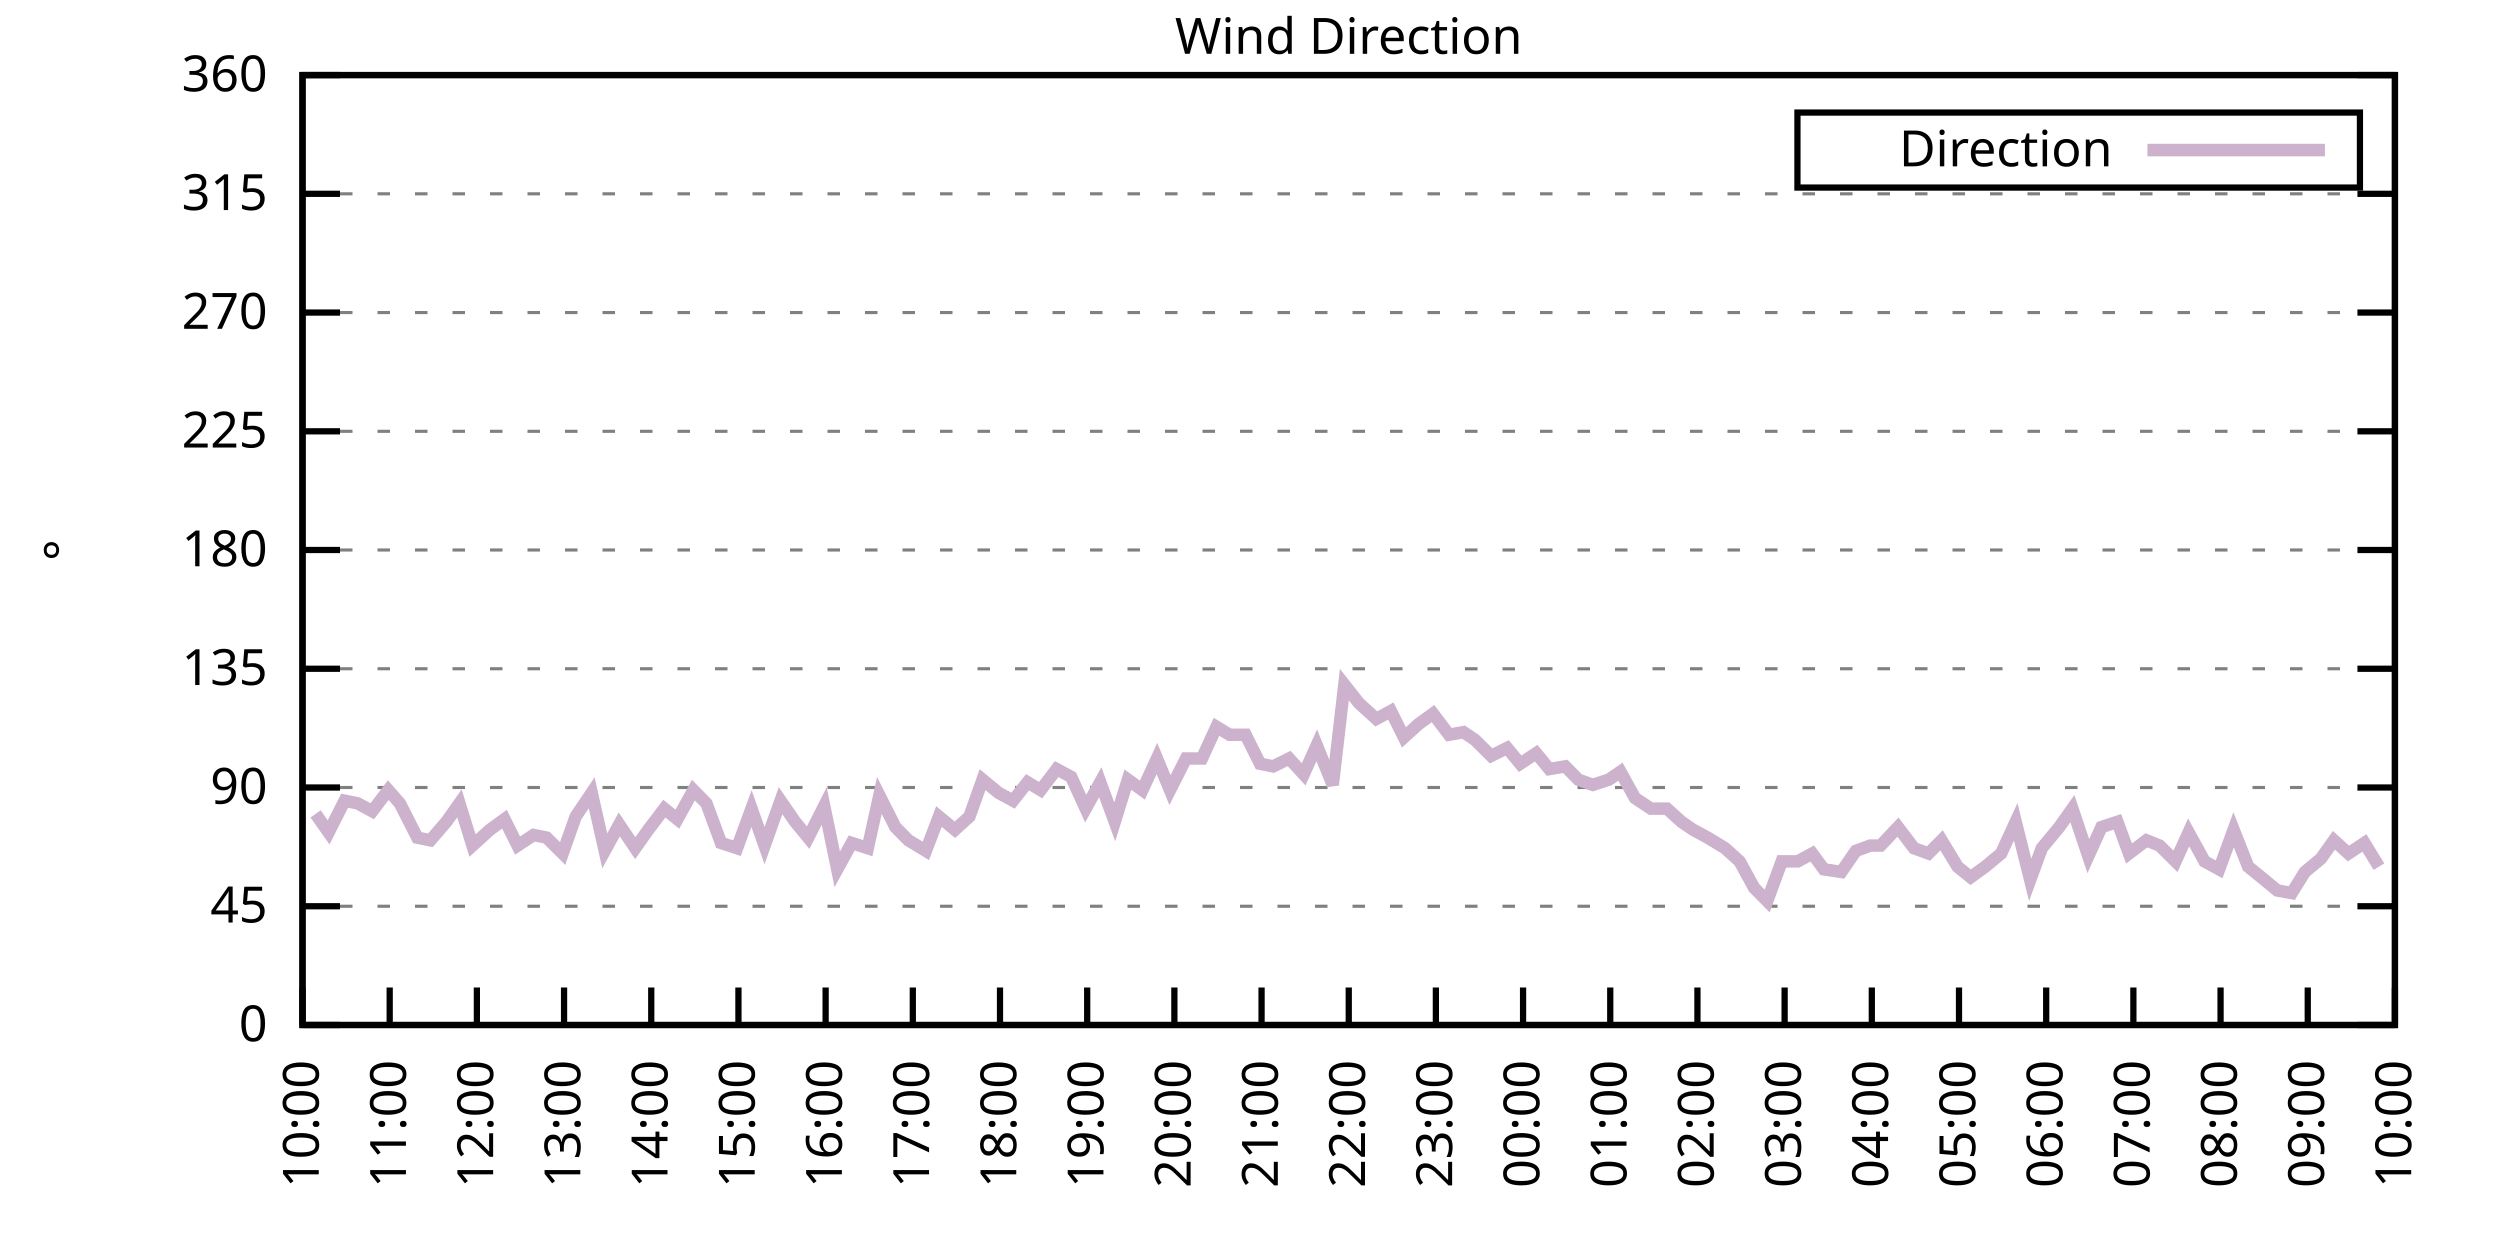
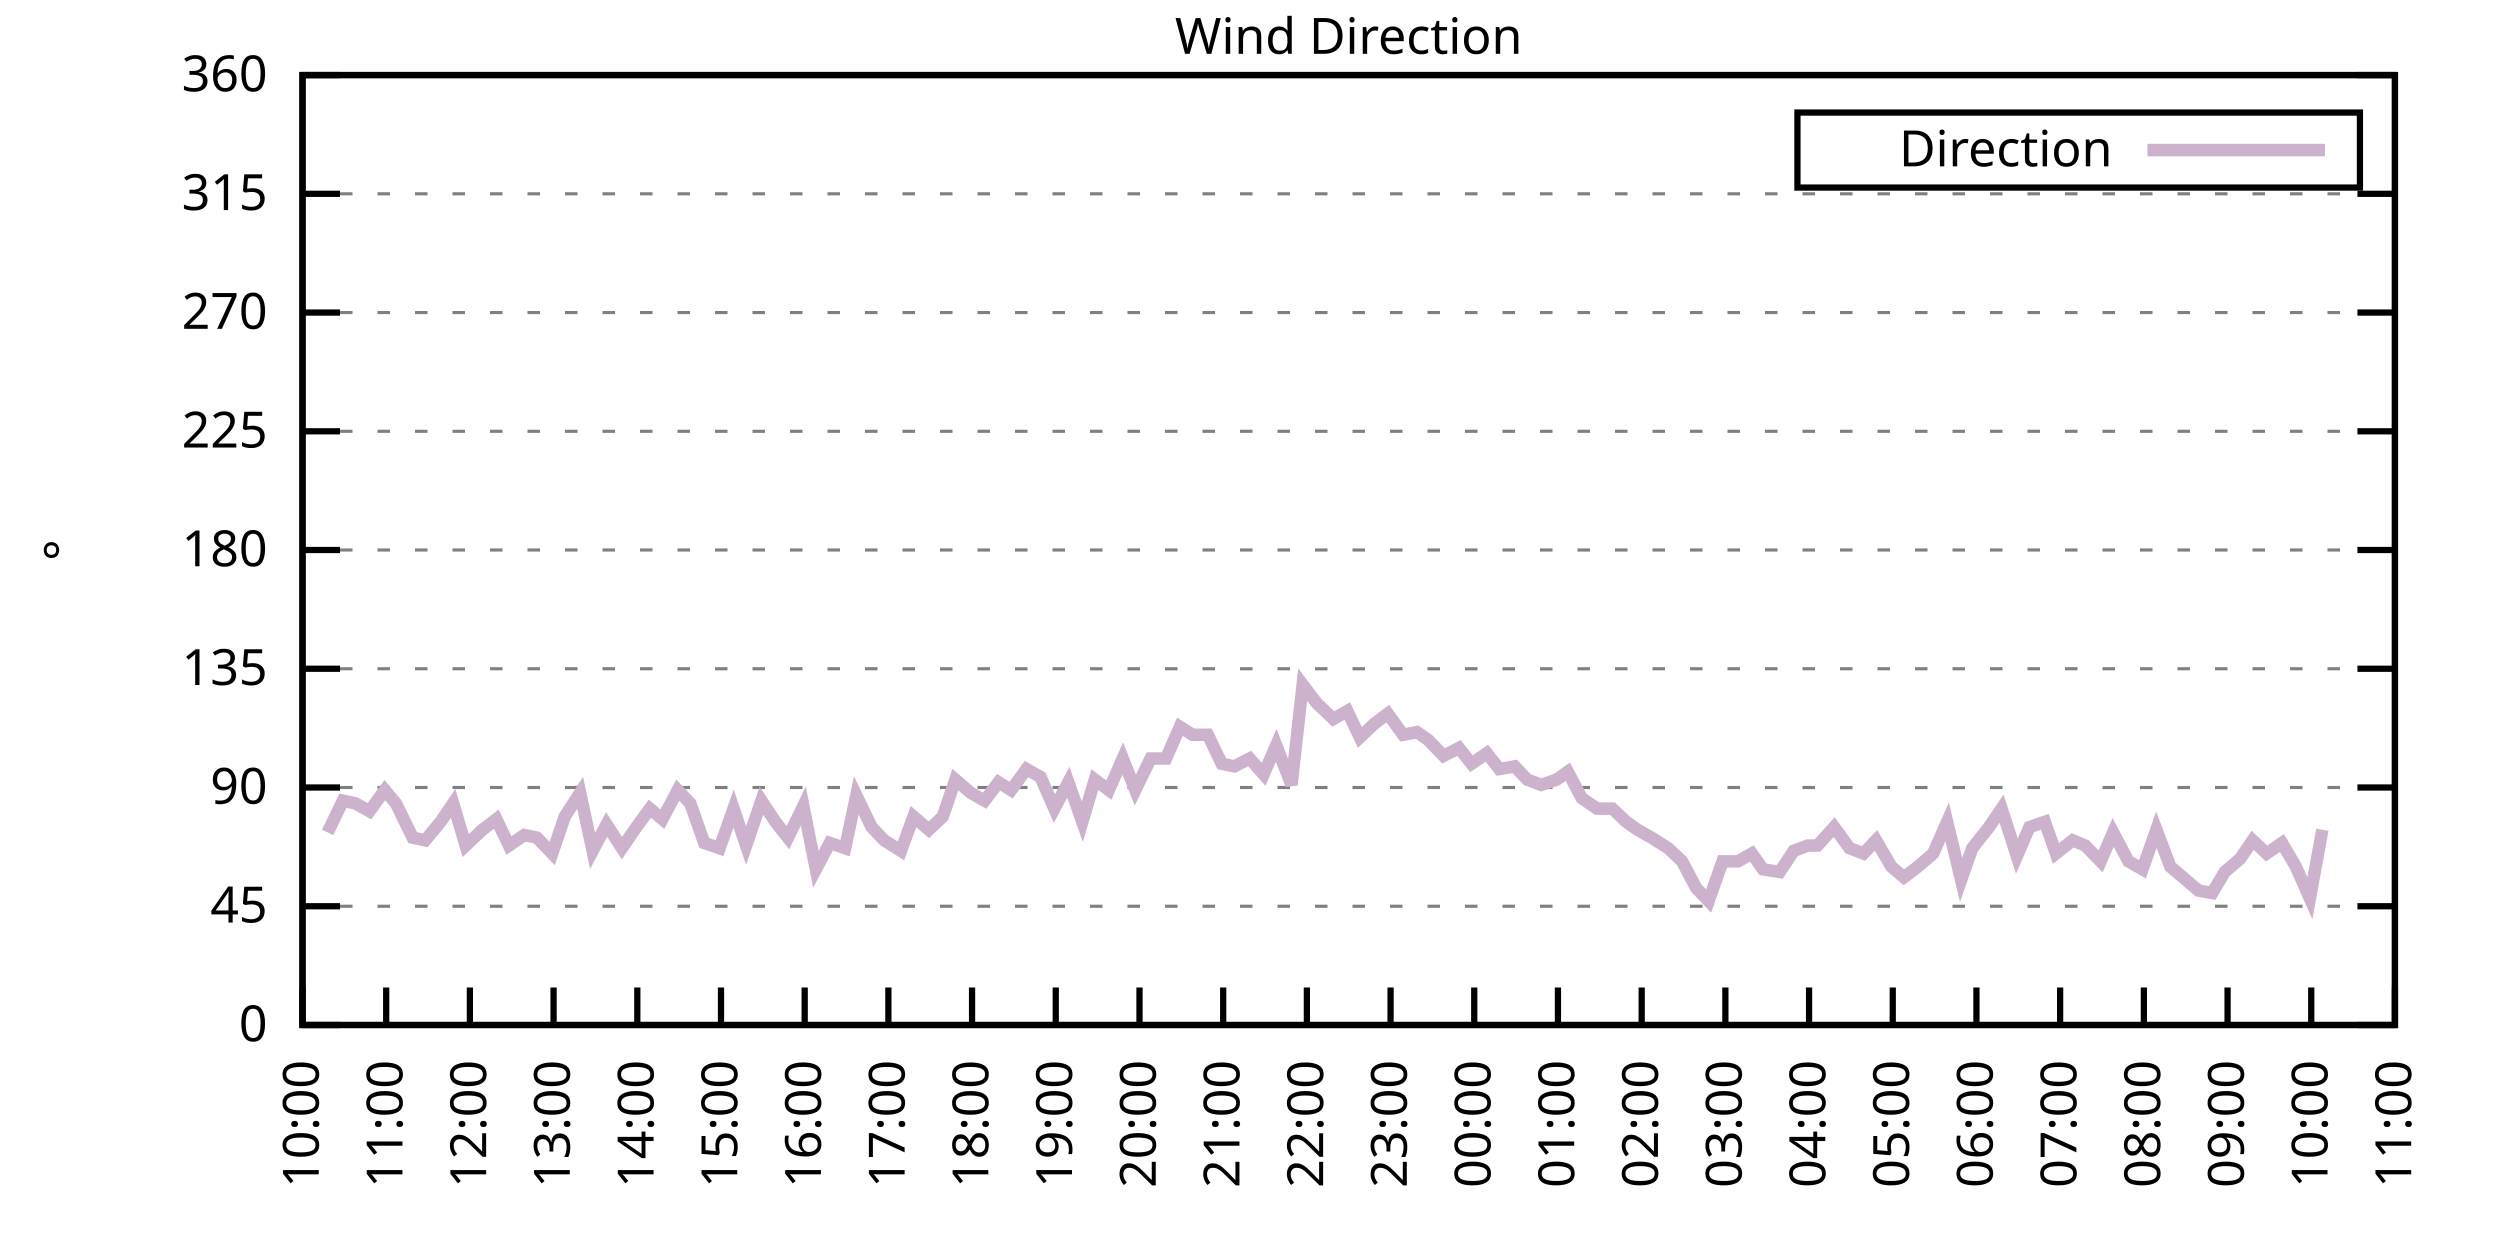
<svg xmlns="http://www.w3.org/2000/svg" xmlns:xlink="http://www.w3.org/1999/xlink" width="400" height="200" viewBox="0 0 400 200">
  <g id="gnuplot_canvas">
    <rect x="0" y="0" width="400" height="200" fill="none" />
    <defs>
      <circle id="gpDot" r="0.5" stroke-width="0.5" stroke="currentColor" />
      <path id="gpPt0" stroke-width="0.333" stroke="currentColor" d="M-1,0 h2 M0,-1 v2" />
      <path id="gpPt1" stroke-width="0.333" stroke="currentColor" d="M-1,-1 L1,1 M1,-1 L-1,1" />
      <path id="gpPt2" stroke-width="0.333" stroke="currentColor" d="M-1,0 L1,0 M0,-1 L0,1 M-1,-1 L1,1 M-1,1 L1,-1" />
      <rect id="gpPt3" stroke-width="0.333" stroke="currentColor" x="-1" y="-1" width="2" height="2" />
      <rect id="gpPt4" stroke-width="0.333" stroke="currentColor" fill="currentColor" x="-1" y="-1" width="2" height="2" />
      <circle id="gpPt5" stroke-width="0.333" stroke="currentColor" cx="0" cy="0" r="1" />
      <use xlink:href="#gpPt5" id="gpPt6" fill="currentColor" stroke="none" />
      <path id="gpPt7" stroke-width="0.333" stroke="currentColor" d="M0,-1.33 L-1.33,0.67 L1.33,0.67 z" />
      <use xlink:href="#gpPt7" id="gpPt8" fill="currentColor" stroke="none" />
      <use xlink:href="#gpPt7" id="gpPt9" stroke="currentColor" transform="rotate(180)" />
      <use xlink:href="#gpPt9" id="gpPt10" fill="currentColor" stroke="none" />
      <use xlink:href="#gpPt3" id="gpPt11" stroke="currentColor" transform="rotate(45)" />
      <use xlink:href="#gpPt11" id="gpPt12" fill="currentColor" stroke="none" />
      <path id="gpPt13" stroke-width="0.333" stroke="currentColor" d="M0,1.330 L1.265,0.411 L0.782,-1.067 L-0.782,-1.076 L-1.265,0.411 z" />
      <use xlink:href="#gpPt13" id="gpPt14" fill="currentColor" stroke="none" />
      <filter id="textbox" filterUnits="objectBoundingBox" x="0" y="0" height="1" width="1">
        <feFlood flood-color="white" flood-opacity="1" result="bgnd" />
        <feComposite in="SourceGraphic" in2="bgnd" operator="atop" />
      </filter>
      <filter id="greybox" filterUnits="objectBoundingBox" x="0" y="0" height="1" width="1">
        <feFlood flood-color="lightgrey" flood-opacity="1" result="grey" />
        <feComposite in="SourceGraphic" in2="grey" operator="atop" />
      </filter>
    </defs>
    <g fill="none" color="white" stroke="currentColor" stroke-width="1.00" stroke-linecap="butt" stroke-linejoin="miter">
</g>
    <g fill="none" color="black" stroke="currentColor" stroke-width="1.00" stroke-linecap="butt" stroke-linejoin="miter">
      <g stroke="none" shape-rendering="crispEdges">
        <polygon fill="rgb(255, 255, 255)" points="48.40,164.00 383.18,164.00 383.18,12.02 48.40,12.02 " />
      </g>
    </g>
    <g fill="none" color="black" stroke="currentColor" stroke-width="1.00" stroke-linecap="butt" stroke-linejoin="miter">
</g>
    <g fill="none" color="black" stroke="black" stroke-width="0.50" stroke-linecap="butt" stroke-linejoin="miter">
</g>
    <g fill="none" color="gray" stroke="currentColor" stroke-width="0.50" stroke-linecap="butt" stroke-linejoin="miter">
      <path stroke="gray" stroke-dasharray="2,4" class="gridline" d="M48.40,164.00 L383.19,164.00  " />
    </g>
    <g fill="none" color="gray" stroke="gray" stroke-width="1.00" stroke-linecap="butt" stroke-linejoin="miter">
</g>
    <g fill="none" color="black" stroke="currentColor" stroke-width="1.00" stroke-linecap="butt" stroke-linejoin="miter">
      <path stroke="black" d="M48.40,164.00 L54.40,164.00 M383.19,164.00 L377.19,164.00  " />
      <g transform="translate(42.80,166.60)" stroke="none" fill="black" font-family="Sans" font-size="8.00" text-anchor="end">
        <text>
          <tspan font-family="Sans"> 0</tspan>
        </text>
      </g>
    </g>
    <g fill="none" color="black" stroke="currentColor" stroke-width="1.00" stroke-linecap="butt" stroke-linejoin="miter">
</g>
    <g fill="none" color="black" stroke="black" stroke-width="0.50" stroke-linecap="butt" stroke-linejoin="miter">
</g>
    <g fill="none" color="gray" stroke="currentColor" stroke-width="0.50" stroke-linecap="butt" stroke-linejoin="miter">
      <path stroke="gray" stroke-dasharray="2,4" class="gridline" d="M48.40,145.00 L383.19,145.00  " />
    </g>
    <g fill="none" color="gray" stroke="gray" stroke-width="1.00" stroke-linecap="butt" stroke-linejoin="miter">
</g>
    <g fill="none" color="black" stroke="currentColor" stroke-width="1.00" stroke-linecap="butt" stroke-linejoin="miter">
      <path stroke="black" d="M48.40,145.00 L54.40,145.00 M383.19,145.00 L377.19,145.00  " />
      <g transform="translate(42.80,147.60)" stroke="none" fill="black" font-family="Sans" font-size="8.00" text-anchor="end">
        <text>
          <tspan font-family="Sans"> 45</tspan>
        </text>
      </g>
    </g>
    <g fill="none" color="black" stroke="currentColor" stroke-width="1.00" stroke-linecap="butt" stroke-linejoin="miter">
</g>
    <g fill="none" color="black" stroke="black" stroke-width="0.50" stroke-linecap="butt" stroke-linejoin="miter">
</g>
    <g fill="none" color="gray" stroke="currentColor" stroke-width="0.50" stroke-linecap="butt" stroke-linejoin="miter">
      <path stroke="gray" stroke-dasharray="2,4" class="gridline" d="M48.40,126.00 L383.19,126.00  " />
    </g>
    <g fill="none" color="gray" stroke="gray" stroke-width="1.00" stroke-linecap="butt" stroke-linejoin="miter">
</g>
    <g fill="none" color="black" stroke="currentColor" stroke-width="1.00" stroke-linecap="butt" stroke-linejoin="miter">
      <path stroke="black" d="M48.40,126.00 L54.40,126.00 M383.19,126.00 L377.19,126.00  " />
      <g transform="translate(42.80,128.60)" stroke="none" fill="black" font-family="Sans" font-size="8.00" text-anchor="end">
        <text>
          <tspan font-family="Sans"> 90</tspan>
        </text>
      </g>
    </g>
    <g fill="none" color="black" stroke="currentColor" stroke-width="1.00" stroke-linecap="butt" stroke-linejoin="miter">
</g>
    <g fill="none" color="black" stroke="black" stroke-width="0.50" stroke-linecap="butt" stroke-linejoin="miter">
</g>
    <g fill="none" color="gray" stroke="currentColor" stroke-width="0.50" stroke-linecap="butt" stroke-linejoin="miter">
      <path stroke="gray" stroke-dasharray="2,4" class="gridline" d="M48.40,107.00 L383.19,107.00  " />
    </g>
    <g fill="none" color="gray" stroke="gray" stroke-width="1.00" stroke-linecap="butt" stroke-linejoin="miter">
</g>
    <g fill="none" color="black" stroke="currentColor" stroke-width="1.00" stroke-linecap="butt" stroke-linejoin="miter">
      <path stroke="black" d="M48.40,107.00 L54.40,107.00 M383.19,107.00 L377.19,107.00  " />
      <g transform="translate(42.80,109.60)" stroke="none" fill="black" font-family="Sans" font-size="8.00" text-anchor="end">
        <text>
          <tspan font-family="Sans"> 135</tspan>
        </text>
      </g>
    </g>
    <g fill="none" color="black" stroke="currentColor" stroke-width="1.00" stroke-linecap="butt" stroke-linejoin="miter">
</g>
    <g fill="none" color="black" stroke="black" stroke-width="0.50" stroke-linecap="butt" stroke-linejoin="miter">
</g>
    <g fill="none" color="gray" stroke="currentColor" stroke-width="0.50" stroke-linecap="butt" stroke-linejoin="miter">
      <path stroke="gray" stroke-dasharray="2,4" class="gridline" d="M48.40,88.00 L383.19,88.00  " />
    </g>
    <g fill="none" color="gray" stroke="gray" stroke-width="1.00" stroke-linecap="butt" stroke-linejoin="miter">
</g>
    <g fill="none" color="black" stroke="currentColor" stroke-width="1.00" stroke-linecap="butt" stroke-linejoin="miter">
      <path stroke="black" d="M48.40,88.00 L54.40,88.00 M383.19,88.00 L377.19,88.00  " />
      <g transform="translate(42.80,90.60)" stroke="none" fill="black" font-family="Sans" font-size="8.00" text-anchor="end">
        <text>
          <tspan font-family="Sans"> 180</tspan>
        </text>
      </g>
    </g>
    <g fill="none" color="black" stroke="currentColor" stroke-width="1.00" stroke-linecap="butt" stroke-linejoin="miter">
</g>
    <g fill="none" color="black" stroke="black" stroke-width="0.50" stroke-linecap="butt" stroke-linejoin="miter">
</g>
    <g fill="none" color="gray" stroke="currentColor" stroke-width="0.50" stroke-linecap="butt" stroke-linejoin="miter">
      <path stroke="gray" stroke-dasharray="2,4" class="gridline" d="M48.40,69.01 L383.19,69.01  " />
    </g>
    <g fill="none" color="gray" stroke="gray" stroke-width="1.00" stroke-linecap="butt" stroke-linejoin="miter">
</g>
    <g fill="none" color="black" stroke="currentColor" stroke-width="1.00" stroke-linecap="butt" stroke-linejoin="miter">
      <path stroke="black" d="M48.40,69.01 L54.40,69.01 M383.19,69.01 L377.19,69.01  " />
      <g transform="translate(42.80,71.61)" stroke="none" fill="black" font-family="Sans" font-size="8.00" text-anchor="end">
        <text>
          <tspan font-family="Sans"> 225</tspan>
        </text>
      </g>
    </g>
    <g fill="none" color="black" stroke="currentColor" stroke-width="1.00" stroke-linecap="butt" stroke-linejoin="miter">
</g>
    <g fill="none" color="black" stroke="black" stroke-width="0.50" stroke-linecap="butt" stroke-linejoin="miter">
</g>
    <g fill="none" color="gray" stroke="currentColor" stroke-width="0.50" stroke-linecap="butt" stroke-linejoin="miter">
      <path stroke="gray" stroke-dasharray="2,4" class="gridline" d="M48.40,50.01 L383.19,50.01  " />
    </g>
    <g fill="none" color="gray" stroke="gray" stroke-width="1.00" stroke-linecap="butt" stroke-linejoin="miter">
</g>
    <g fill="none" color="black" stroke="currentColor" stroke-width="1.00" stroke-linecap="butt" stroke-linejoin="miter">
      <path stroke="black" d="M48.40,50.01 L54.40,50.01 M383.19,50.01 L377.19,50.01  " />
      <g transform="translate(42.80,52.61)" stroke="none" fill="black" font-family="Sans" font-size="8.00" text-anchor="end">
        <text>
          <tspan font-family="Sans"> 270</tspan>
        </text>
      </g>
    </g>
    <g fill="none" color="black" stroke="currentColor" stroke-width="1.00" stroke-linecap="butt" stroke-linejoin="miter">
</g>
    <g fill="none" color="black" stroke="black" stroke-width="0.50" stroke-linecap="butt" stroke-linejoin="miter">
</g>
    <g fill="none" color="gray" stroke="currentColor" stroke-width="0.50" stroke-linecap="butt" stroke-linejoin="miter">
      <path stroke="gray" stroke-dasharray="2,4" class="gridline" d="M48.40,31.01 L383.19,31.01  " />
    </g>
    <g fill="none" color="gray" stroke="gray" stroke-width="1.00" stroke-linecap="butt" stroke-linejoin="miter">
</g>
    <g fill="none" color="black" stroke="currentColor" stroke-width="1.00" stroke-linecap="butt" stroke-linejoin="miter">
      <path stroke="black" d="M48.40,31.01 L54.40,31.01 M383.19,31.01 L377.19,31.01  " />
      <g transform="translate(42.80,33.61)" stroke="none" fill="black" font-family="Sans" font-size="8.00" text-anchor="end">
        <text>
          <tspan font-family="Sans"> 315</tspan>
        </text>
      </g>
    </g>
    <g fill="none" color="black" stroke="currentColor" stroke-width="1.00" stroke-linecap="butt" stroke-linejoin="miter">
</g>
    <g fill="none" color="black" stroke="black" stroke-width="0.50" stroke-linecap="butt" stroke-linejoin="miter">
</g>
    <g fill="none" color="gray" stroke="currentColor" stroke-width="0.50" stroke-linecap="butt" stroke-linejoin="miter">
      <path stroke="gray" stroke-dasharray="2,4" class="gridline" d="M48.40,12.01 L383.19,12.01  " />
    </g>
    <g fill="none" color="gray" stroke="gray" stroke-width="1.00" stroke-linecap="butt" stroke-linejoin="miter">
</g>
    <g fill="none" color="black" stroke="currentColor" stroke-width="1.00" stroke-linecap="butt" stroke-linejoin="miter">
      <path stroke="black" d="M48.40,12.01 L54.40,12.01 M383.19,12.01 L377.19,12.01  " />
      <g transform="translate(42.80,14.61)" stroke="none" fill="black" font-family="Sans" font-size="8.00" text-anchor="end">
        <text>
          <tspan font-family="Sans"> 360</tspan>
        </text>
      </g>
    </g>
    <g fill="none" color="black" stroke="currentColor" stroke-width="1.00" stroke-linecap="butt" stroke-linejoin="miter">
      <path stroke="black" d="M48.40,164.00 L48.40,158.00  " />
      <g transform="translate(51.00,169.60) rotate(270.00)" stroke="none" fill="black" font-family="Sans" font-size="8.00" text-anchor="end">
        <text>
          <tspan font-family="Sans">10:00</tspan>
        </text>
      </g>
    </g>
    <g fill="none" color="black" stroke="currentColor" stroke-width="1.00" stroke-linecap="butt" stroke-linejoin="miter">
-       <path stroke="black" d="M62.35,164.00 L62.35,158.00  " />
-       <g transform="translate(64.95,169.60) rotate(270.00)" stroke="none" fill="black" font-family="Sans" font-size="8.00" text-anchor="end">
+       <path stroke="black" d="M61.79,164.00 L61.79,158.00  " />
+       <g transform="translate(64.39,169.60) rotate(270.00)" stroke="none" fill="black" font-family="Sans" font-size="8.00" text-anchor="end">
        <text>
          <tspan font-family="Sans">11:00</tspan>
        </text>
      </g>
    </g>
    <g fill="none" color="black" stroke="currentColor" stroke-width="1.00" stroke-linecap="butt" stroke-linejoin="miter">
-       <path stroke="black" d="M76.30,164.00 L76.30,158.00  " />
-       <g transform="translate(78.90,169.60) rotate(270.00)" stroke="none" fill="black" font-family="Sans" font-size="8.00" text-anchor="end">
+       <path stroke="black" d="M75.18,164.00 L75.18,158.00  " />
+       <g transform="translate(77.78,169.60) rotate(270.00)" stroke="none" fill="black" font-family="Sans" font-size="8.00" text-anchor="end">
        <text>
          <tspan font-family="Sans">12:00</tspan>
        </text>
      </g>
    </g>
    <g fill="none" color="black" stroke="currentColor" stroke-width="1.00" stroke-linecap="butt" stroke-linejoin="miter">
-       <path stroke="black" d="M90.25,164.00 L90.25,158.00  " />
-       <g transform="translate(92.85,169.60) rotate(270.00)" stroke="none" fill="black" font-family="Sans" font-size="8.00" text-anchor="end">
+       <path stroke="black" d="M88.57,164.00 L88.57,158.00  " />
+       <g transform="translate(91.17,169.60) rotate(270.00)" stroke="none" fill="black" font-family="Sans" font-size="8.00" text-anchor="end">
        <text>
          <tspan font-family="Sans">13:00</tspan>
        </text>
      </g>
    </g>
    <g fill="none" color="black" stroke="currentColor" stroke-width="1.00" stroke-linecap="butt" stroke-linejoin="miter">
-       <path stroke="black" d="M104.20,164.00 L104.20,158.00  " />
-       <g transform="translate(106.80,169.60) rotate(270.00)" stroke="none" fill="black" font-family="Sans" font-size="8.00" text-anchor="end">
+       <path stroke="black" d="M101.97,164.00 L101.97,158.00  " />
+       <g transform="translate(104.57,169.60) rotate(270.00)" stroke="none" fill="black" font-family="Sans" font-size="8.00" text-anchor="end">
        <text>
          <tspan font-family="Sans">14:00</tspan>
        </text>
      </g>
    </g>
    <g fill="none" color="black" stroke="currentColor" stroke-width="1.00" stroke-linecap="butt" stroke-linejoin="miter">
-       <path stroke="black" d="M118.15,164.00 L118.15,158.00  " />
-       <g transform="translate(120.75,169.60) rotate(270.00)" stroke="none" fill="black" font-family="Sans" font-size="8.00" text-anchor="end">
+       <path stroke="black" d="M115.36,164.00 L115.36,158.00  " />
+       <g transform="translate(117.96,169.60) rotate(270.00)" stroke="none" fill="black" font-family="Sans" font-size="8.00" text-anchor="end">
        <text>
          <tspan font-family="Sans">15:00</tspan>
        </text>
      </g>
    </g>
    <g fill="none" color="black" stroke="currentColor" stroke-width="1.00" stroke-linecap="butt" stroke-linejoin="miter">
-       <path stroke="black" d="M132.10,164.00 L132.10,158.00  " />
-       <g transform="translate(134.70,169.60) rotate(270.00)" stroke="none" fill="black" font-family="Sans" font-size="8.00" text-anchor="end">
+       <path stroke="black" d="M128.75,164.00 L128.75,158.00  " />
+       <g transform="translate(131.35,169.60) rotate(270.00)" stroke="none" fill="black" font-family="Sans" font-size="8.00" text-anchor="end">
        <text>
          <tspan font-family="Sans">16:00</tspan>
        </text>
      </g>
    </g>
    <g fill="none" color="black" stroke="currentColor" stroke-width="1.00" stroke-linecap="butt" stroke-linejoin="miter">
-       <path stroke="black" d="M146.05,164.00 L146.05,158.00  " />
-       <g transform="translate(148.65,169.60) rotate(270.00)" stroke="none" fill="black" font-family="Sans" font-size="8.00" text-anchor="end">
+       <path stroke="black" d="M142.14,164.00 L142.14,158.00  " />
+       <g transform="translate(144.74,169.60) rotate(270.00)" stroke="none" fill="black" font-family="Sans" font-size="8.00" text-anchor="end">
        <text>
          <tspan font-family="Sans">17:00</tspan>
        </text>
      </g>
    </g>
    <g fill="none" color="black" stroke="currentColor" stroke-width="1.00" stroke-linecap="butt" stroke-linejoin="miter">
-       <path stroke="black" d="M160.00,164.00 L160.00,158.00  " />
-       <g transform="translate(162.60,169.60) rotate(270.00)" stroke="none" fill="black" font-family="Sans" font-size="8.00" text-anchor="end">
+       <path stroke="black" d="M155.53,164.00 L155.53,158.00  " />
+       <g transform="translate(158.13,169.60) rotate(270.00)" stroke="none" fill="black" font-family="Sans" font-size="8.00" text-anchor="end">
        <text>
          <tspan font-family="Sans">18:00</tspan>
        </text>
      </g>
    </g>
    <g fill="none" color="black" stroke="currentColor" stroke-width="1.00" stroke-linecap="butt" stroke-linejoin="miter">
-       <path stroke="black" d="M173.95,164.00 L173.95,158.00  " />
-       <g transform="translate(176.55,169.60) rotate(270.00)" stroke="none" fill="black" font-family="Sans" font-size="8.00" text-anchor="end">
+       <path stroke="black" d="M168.92,164.00 L168.92,158.00  " />
+       <g transform="translate(171.52,169.60) rotate(270.00)" stroke="none" fill="black" font-family="Sans" font-size="8.00" text-anchor="end">
        <text>
          <tspan font-family="Sans">19:00</tspan>
        </text>
      </g>
    </g>
    <g fill="none" color="black" stroke="currentColor" stroke-width="1.00" stroke-linecap="butt" stroke-linejoin="miter">
-       <path stroke="black" d="M187.90,164.00 L187.90,158.00  " />
-       <g transform="translate(190.50,169.60) rotate(270.00)" stroke="none" fill="black" font-family="Sans" font-size="8.00" text-anchor="end">
+       <path stroke="black" d="M182.32,164.00 L182.32,158.00  " />
+       <g transform="translate(184.92,169.60) rotate(270.00)" stroke="none" fill="black" font-family="Sans" font-size="8.00" text-anchor="end">
        <text>
          <tspan font-family="Sans">20:00</tspan>
        </text>
      </g>
    </g>
    <g fill="none" color="black" stroke="currentColor" stroke-width="1.00" stroke-linecap="butt" stroke-linejoin="miter">
-       <path stroke="black" d="M201.85,164.00 L201.85,158.00  " />
-       <g transform="translate(204.45,169.60) rotate(270.00)" stroke="none" fill="black" font-family="Sans" font-size="8.00" text-anchor="end">
+       <path stroke="black" d="M195.71,164.00 L195.71,158.00  " />
+       <g transform="translate(198.31,169.60) rotate(270.00)" stroke="none" fill="black" font-family="Sans" font-size="8.00" text-anchor="end">
        <text>
          <tspan font-family="Sans">21:00</tspan>
        </text>
      </g>
    </g>
    <g fill="none" color="black" stroke="currentColor" stroke-width="1.00" stroke-linecap="butt" stroke-linejoin="miter">
-       <path stroke="black" d="M215.80,164.00 L215.80,158.00  " />
-       <g transform="translate(218.40,169.60) rotate(270.00)" stroke="none" fill="black" font-family="Sans" font-size="8.00" text-anchor="end">
+       <path stroke="black" d="M209.10,164.00 L209.10,158.00  " />
+       <g transform="translate(211.70,169.60) rotate(270.00)" stroke="none" fill="black" font-family="Sans" font-size="8.00" text-anchor="end">
        <text>
          <tspan font-family="Sans">22:00</tspan>
        </text>
      </g>
    </g>
    <g fill="none" color="black" stroke="currentColor" stroke-width="1.00" stroke-linecap="butt" stroke-linejoin="miter">
-       <path stroke="black" d="M229.74,164.00 L229.74,158.00  " />
-       <g transform="translate(232.34,169.60) rotate(270.00)" stroke="none" fill="black" font-family="Sans" font-size="8.00" text-anchor="end">
+       <path stroke="black" d="M222.49,164.00 L222.49,158.00  " />
+       <g transform="translate(225.09,169.60) rotate(270.00)" stroke="none" fill="black" font-family="Sans" font-size="8.00" text-anchor="end">
        <text>
          <tspan font-family="Sans">23:00</tspan>
        </text>
      </g>
    </g>
    <g fill="none" color="black" stroke="currentColor" stroke-width="1.00" stroke-linecap="butt" stroke-linejoin="miter">
-       <path stroke="black" d="M243.69,164.00 L243.69,158.00  " />
-       <g transform="translate(246.29,169.60) rotate(270.00)" stroke="none" fill="black" font-family="Sans" font-size="8.00" text-anchor="end">
+       <path stroke="black" d="M235.88,164.00 L235.88,158.00  " />
+       <g transform="translate(238.48,169.60) rotate(270.00)" stroke="none" fill="black" font-family="Sans" font-size="8.00" text-anchor="end">
        <text>
          <tspan font-family="Sans">00:00</tspan>
        </text>
      </g>
    </g>
    <g fill="none" color="black" stroke="currentColor" stroke-width="1.00" stroke-linecap="butt" stroke-linejoin="miter">
-       <path stroke="black" d="M257.64,164.00 L257.64,158.00  " />
-       <g transform="translate(260.24,169.60) rotate(270.00)" stroke="none" fill="black" font-family="Sans" font-size="8.00" text-anchor="end">
+       <path stroke="black" d="M249.27,164.00 L249.27,158.00  " />
+       <g transform="translate(251.87,169.60) rotate(270.00)" stroke="none" fill="black" font-family="Sans" font-size="8.00" text-anchor="end">
        <text>
          <tspan font-family="Sans">01:00</tspan>
        </text>
      </g>
    </g>
    <g fill="none" color="black" stroke="currentColor" stroke-width="1.00" stroke-linecap="butt" stroke-linejoin="miter">
-       <path stroke="black" d="M271.59,164.00 L271.59,158.00  " />
-       <g transform="translate(274.19,169.60) rotate(270.00)" stroke="none" fill="black" font-family="Sans" font-size="8.00" text-anchor="end">
+       <path stroke="black" d="M262.67,164.00 L262.67,158.00  " />
+       <g transform="translate(265.27,169.60) rotate(270.00)" stroke="none" fill="black" font-family="Sans" font-size="8.00" text-anchor="end">
        <text>
          <tspan font-family="Sans">02:00</tspan>
        </text>
      </g>
    </g>
    <g fill="none" color="black" stroke="currentColor" stroke-width="1.00" stroke-linecap="butt" stroke-linejoin="miter">
-       <path stroke="black" d="M285.54,164.00 L285.54,158.00  " />
-       <g transform="translate(288.14,169.60) rotate(270.00)" stroke="none" fill="black" font-family="Sans" font-size="8.00" text-anchor="end">
+       <path stroke="black" d="M276.06,164.00 L276.06,158.00  " />
+       <g transform="translate(278.66,169.60) rotate(270.00)" stroke="none" fill="black" font-family="Sans" font-size="8.00" text-anchor="end">
        <text>
          <tspan font-family="Sans">03:00</tspan>
        </text>
      </g>
    </g>
    <g fill="none" color="black" stroke="currentColor" stroke-width="1.00" stroke-linecap="butt" stroke-linejoin="miter">
-       <path stroke="black" d="M299.49,164.00 L299.49,158.00  " />
-       <g transform="translate(302.09,169.60) rotate(270.00)" stroke="none" fill="black" font-family="Sans" font-size="8.00" text-anchor="end">
+       <path stroke="black" d="M289.45,164.00 L289.45,158.00  " />
+       <g transform="translate(292.05,169.60) rotate(270.00)" stroke="none" fill="black" font-family="Sans" font-size="8.00" text-anchor="end">
        <text>
          <tspan font-family="Sans">04:00</tspan>
        </text>
      </g>
    </g>
    <g fill="none" color="black" stroke="currentColor" stroke-width="1.00" stroke-linecap="butt" stroke-linejoin="miter">
-       <path stroke="black" d="M313.44,164.00 L313.44,158.00  " />
-       <g transform="translate(316.04,169.60) rotate(270.00)" stroke="none" fill="black" font-family="Sans" font-size="8.00" text-anchor="end">
+       <path stroke="black" d="M302.84,164.00 L302.84,158.00  " />
+       <g transform="translate(305.44,169.60) rotate(270.00)" stroke="none" fill="black" font-family="Sans" font-size="8.00" text-anchor="end">
        <text>
          <tspan font-family="Sans">05:00</tspan>
        </text>
      </g>
    </g>
    <g fill="none" color="black" stroke="currentColor" stroke-width="1.00" stroke-linecap="butt" stroke-linejoin="miter">
-       <path stroke="black" d="M327.39,164.00 L327.39,158.00  " />
-       <g transform="translate(329.99,169.60) rotate(270.00)" stroke="none" fill="black" font-family="Sans" font-size="8.00" text-anchor="end">
+       <path stroke="black" d="M316.23,164.00 L316.23,158.00  " />
+       <g transform="translate(318.83,169.60) rotate(270.00)" stroke="none" fill="black" font-family="Sans" font-size="8.00" text-anchor="end">
        <text>
          <tspan font-family="Sans">06:00</tspan>
        </text>
      </g>
    </g>
    <g fill="none" color="black" stroke="currentColor" stroke-width="1.00" stroke-linecap="butt" stroke-linejoin="miter">
-       <path stroke="black" d="M341.34,164.00 L341.34,158.00  " />
-       <g transform="translate(343.94,169.60) rotate(270.00)" stroke="none" fill="black" font-family="Sans" font-size="8.00" text-anchor="end">
+       <path stroke="black" d="M329.62,164.00 L329.62,158.00  " />
+       <g transform="translate(332.22,169.60) rotate(270.00)" stroke="none" fill="black" font-family="Sans" font-size="8.00" text-anchor="end">
        <text>
          <tspan font-family="Sans">07:00</tspan>
        </text>
      </g>
    </g>
    <g fill="none" color="black" stroke="currentColor" stroke-width="1.00" stroke-linecap="butt" stroke-linejoin="miter">
-       <path stroke="black" d="M355.29,164.00 L355.29,158.00  " />
-       <g transform="translate(357.89,169.60) rotate(270.00)" stroke="none" fill="black" font-family="Sans" font-size="8.00" text-anchor="end">
+       <path stroke="black" d="M343.02,164.00 L343.02,158.00  " />
+       <g transform="translate(345.62,169.60) rotate(270.00)" stroke="none" fill="black" font-family="Sans" font-size="8.00" text-anchor="end">
        <text>
          <tspan font-family="Sans">08:00</tspan>
        </text>
      </g>
    </g>
    <g fill="none" color="black" stroke="currentColor" stroke-width="1.00" stroke-linecap="butt" stroke-linejoin="miter">
-       <path stroke="black" d="M369.24,164.00 L369.24,158.00  " />
-       <g transform="translate(371.84,169.60) rotate(270.00)" stroke="none" fill="black" font-family="Sans" font-size="8.00" text-anchor="end">
+       <path stroke="black" d="M356.41,164.00 L356.41,158.00  " />
+       <g transform="translate(359.01,169.60) rotate(270.00)" stroke="none" fill="black" font-family="Sans" font-size="8.00" text-anchor="end">
        <text>
          <tspan font-family="Sans">09:00</tspan>
+         </text>
+       </g>
+     </g>
+     <g fill="none" color="black" stroke="currentColor" stroke-width="1.00" stroke-linecap="butt" stroke-linejoin="miter">
+       <path stroke="black" d="M369.80,164.00 L369.80,158.00  " />
+       <g transform="translate(372.40,169.60) rotate(270.00)" stroke="none" fill="black" font-family="Sans" font-size="8.00" text-anchor="end">
+         <text>
+           <tspan font-family="Sans">10:00</tspan>
        </text>
      </g>
    </g>
    <g fill="none" color="black" stroke="currentColor" stroke-width="1.00" stroke-linecap="butt" stroke-linejoin="miter">
      <path stroke="black" d="M383.19,164.00 L383.19,158.00  " />
      <g transform="translate(385.79,169.60) rotate(270.00)" stroke="none" fill="black" font-family="Sans" font-size="8.00" text-anchor="end">
        <text>
-           <tspan font-family="Sans">10:00</tspan>
+           <tspan font-family="Sans">11:00</tspan>
        </text>
      </g>
    </g>
    <g fill="none" color="black" stroke="currentColor" stroke-width="1.00" stroke-linecap="butt" stroke-linejoin="miter">
</g>
    <g fill="none" color="black" stroke="currentColor" stroke-width="1.00" stroke-linecap="butt" stroke-linejoin="miter">
      <path stroke="black" d="M48.40,12.01 L48.40,164.00 L383.19,164.00 L383.19,12.01 L48.40,12.01 Z  " />
    </g>
    <g fill="none" color="black" stroke="currentColor" stroke-width="1.00" stroke-linecap="butt" stroke-linejoin="miter">
</g>
    <g fill="none" color="black" stroke="currentColor" stroke-width="1.00" stroke-linecap="butt" stroke-linejoin="miter">
      <path stroke="black" d="M287.59,30.01 L287.59,18.01 L377.59,18.01 L377.59,30.01 L287.59,30.01 Z  " />
    </g>
    <g id="Wind_direction_plot_1">
      <g fill="none" color="white" stroke="black" stroke-width="2.00" stroke-linecap="butt" stroke-linejoin="miter">
</g>
      <g fill="none" color="black" stroke="currentColor" stroke-width="2.00" stroke-linecap="butt" stroke-linejoin="miter">
        <g transform="translate(337.99,26.61)" stroke="none" fill="black" font-family="Sans" font-size="8.00" text-anchor="end">
          <text>
            <tspan font-family="Sans">Direction</tspan>
          </text>
        </g>
      </g>
      <g fill="none" color="black" stroke="currentColor" stroke-width="2.00" stroke-linecap="butt" stroke-linejoin="miter">
-         <path stroke="rgb(204, 178, 204)" d="M343.59,24.01 L371.99,24.01 M50.49,130.22 L52.58,133.18 L55.14,128.11 L57.23,128.54 L59.56,129.80 L62.12,126.42   L63.98,128.54 L66.77,134.02 L68.86,134.45 L71.42,131.49 L73.51,128.54 L75.60,135.29 L78.39,132.76 L80.72,131.07   L82.81,135.29 L85.37,133.60 L87.46,134.02 L90.02,136.56 L92.11,130.65 L94.67,126.85 L96.76,136.14 L99.08,131.91   L101.64,135.71 L103.73,132.76 L106.29,129.38 L108.38,131.07 L110.94,126.42 L113.03,128.54 L115.36,134.87 L117.92,135.71   L120.24,129.38 L122.33,135.29 L124.89,128.11 L127.22,131.49 L129.31,134.02 L131.87,128.96 L133.96,139.09 L136.28,134.87   L138.84,135.71 L140.70,127.27 L143.26,132.34 L145.35,134.45 L148.14,136.14 L150.23,130.65 L152.79,132.76 L155.11,130.65   L157.21,124.74 L159.76,126.85 L162.09,128.11 L164.41,125.16 L166.51,126.42 L169.06,123.05 L171.39,124.31 L173.71,129.38   L176.04,125.16 L178.36,131.49 L180.46,124.74 L182.78,126.42 L185.11,121.36 L187.20,126.42 L189.76,121.36 L192.31,121.36   L194.64,116.29 L196.73,117.56 L199.29,117.56 L201.61,122.20 L203.71,122.62 L206.26,121.36 L208.59,123.89 L210.68,119.25   L213.24,125.58 L215.10,109.54 L217.42,112.49 L220.21,115.03 L222.54,113.76 L224.63,117.98 L226.95,115.87 L229.28,114.18   L231.84,117.56 L234.16,117.14 L236.02,118.40 L238.58,120.94 L241.14,119.67 L243.23,122.20 L245.79,120.51 L247.88,123.05   L250.44,122.62 L252.53,124.74 L254.85,125.58 L257.41,124.74 L259.27,123.47 L261.60,127.69 L264.15,129.38 L266.71,129.38   L269.04,131.49 L270.90,132.76 L273.22,134.02 L276.01,135.71 L278.34,137.82 L280.66,142.05 L282.75,144.16 L285.08,137.82   L287.64,137.82 L289.96,136.56 L291.82,139.09 L294.61,139.51 L296.94,136.14 L299.26,135.29 L300.89,135.29 L303.68,132.34   L306.23,135.71 L308.56,136.56 L310.65,134.45 L313.21,138.67 L315.30,140.36 L317.63,138.67 L320.18,136.56 L322.51,131.49   L324.83,140.78 L326.69,135.71 L329.48,132.34 L331.58,129.38 L334.13,136.98 L336.23,132.34 L338.78,131.49 L340.64,136.56   L343.43,134.45 L345.53,135.29 L348.08,137.82 L350.18,133.18 L352.73,137.82 L355.06,139.09 L357.38,132.76 L359.71,138.67   L361.80,140.36 L364.36,142.47 L366.68,142.89 L368.78,139.51 L371.33,137.40 L373.43,134.45 L375.75,136.56 L378.31,134.87   L380.63,138.67  " />
+         <path stroke="rgb(204, 178, 204)" d="M343.59,24.01 L371.99,24.01 M52.42,133.18 L54.87,128.11 L56.88,128.54 L59.11,129.80 L61.57,126.42 L63.35,128.54   L66.03,134.02 L68.04,134.45 L70.50,131.49 L72.50,128.54 L74.51,135.29 L77.19,132.76 L79.42,131.07 L81.43,135.29   L83.89,133.60 L85.90,134.02 L88.35,136.56 L90.36,130.65 L92.82,126.85 L94.82,136.14 L97.06,131.91 L99.51,135.71   L101.52,132.76 L103.98,129.38 L105.98,131.07 L108.44,126.42 L110.45,128.54 L112.68,134.87 L115.13,135.71 L117.37,129.38   L119.38,135.29 L121.83,128.11 L124.06,131.49 L126.07,134.02 L128.53,128.96 L130.54,139.09 L132.77,134.87 L135.22,135.71   L137.01,127.27 L139.46,132.34 L141.47,134.45 L144.15,136.14 L146.16,130.65 L148.61,132.76 L150.85,130.65 L152.85,124.74   L155.31,126.85 L157.54,128.11 L159.77,125.16 L161.78,126.42 L164.24,123.05 L166.47,124.31 L168.70,129.38 L170.93,125.16   L173.17,131.49 L175.17,124.74 L177.41,126.42 L179.64,121.36 L181.65,126.42 L184.10,121.36 L186.56,121.36 L188.79,116.29   L190.80,117.56 L193.25,117.56 L195.48,122.20 L197.49,122.62 L199.95,121.36 L202.18,123.89 L204.19,119.25 L206.64,125.58   L208.43,109.54 L210.66,112.49 L213.34,115.03 L215.57,113.76 L217.58,117.98 L219.81,115.87 L222.04,114.18 L224.50,117.56   L226.73,117.14 L228.52,118.40 L230.97,120.94 L233.43,119.67 L235.44,122.20 L237.89,120.51 L239.90,123.05 L242.36,122.62   L244.36,124.74 L246.60,125.58 L249.05,124.74 L250.84,123.47 L253.07,127.69 L255.52,129.38 L257.98,129.38 L260.21,131.49   L262.00,132.76 L264.23,134.02 L266.91,135.71 L269.14,137.82 L271.37,142.05 L273.38,144.16 L275.61,137.82 L278.07,137.82   L280.30,136.56 L282.08,139.09 L284.76,139.51 L286.99,136.14 L289.23,135.29 L290.79,135.29 L293.47,132.34 L295.92,135.71   L298.15,136.56 L300.16,134.45 L302.62,138.67 L304.63,140.36 L306.86,138.67 L309.31,136.56 L311.54,131.49 L313.78,140.78   L315.56,135.71 L318.24,132.34 L320.25,129.38 L322.70,136.98 L324.71,132.34 L327.17,131.49 L328.95,136.56 L331.63,134.45   L333.64,135.29 L336.10,137.82 L338.10,133.18 L340.56,137.82 L342.79,139.09 L345.02,132.76 L347.26,138.67 L349.26,140.36   L351.72,142.47 L353.95,142.89 L355.96,139.51 L358.42,137.40 L360.42,134.45 L362.66,136.56 L365.11,134.87 L367.34,138.67   L369.58,143.73 L371.58,132.76  " />
      </g>
    </g>
    <g fill="none" color="black" stroke="currentColor" stroke-width="2.00" stroke-linecap="butt" stroke-linejoin="miter">
</g>
    <g fill="none" color="black" stroke="black" stroke-width="1.00" stroke-linecap="butt" stroke-linejoin="miter">
</g>
    <g fill="none" color="black" stroke="currentColor" stroke-width="1.00" stroke-linecap="butt" stroke-linejoin="miter">
      <path stroke="black" d="M48.40,12.01 L48.40,164.00 L383.19,164.00 L383.19,12.01 L48.40,12.01 Z  " />
      <g transform="translate(12.80,88.01) rotate(270.00)" stroke="none" fill="black" font-family="Sans" font-size="8.00" text-anchor="middle">
        <text>
          <tspan font-family="Sans">°</tspan>
        </text>
      </g>
    </g>
    <g fill="none" color="black" stroke="currentColor" stroke-width="1.00" stroke-linecap="butt" stroke-linejoin="miter">
</g>
    <g fill="none" color="black" stroke="currentColor" stroke-width="1.00" stroke-linecap="butt" stroke-linejoin="miter">
      <g transform="translate(215.79,8.61)" stroke="none" fill="black" font-family="Sans" font-size="8.00" text-anchor="middle">
        <text>
          <tspan font-family="Sans">Wind Direction</tspan>
        </text>
      </g>
    </g>
    <g fill="none" color="black" stroke="currentColor" stroke-width="1.00" stroke-linecap="butt" stroke-linejoin="miter">
</g>
  </g>
</svg>
